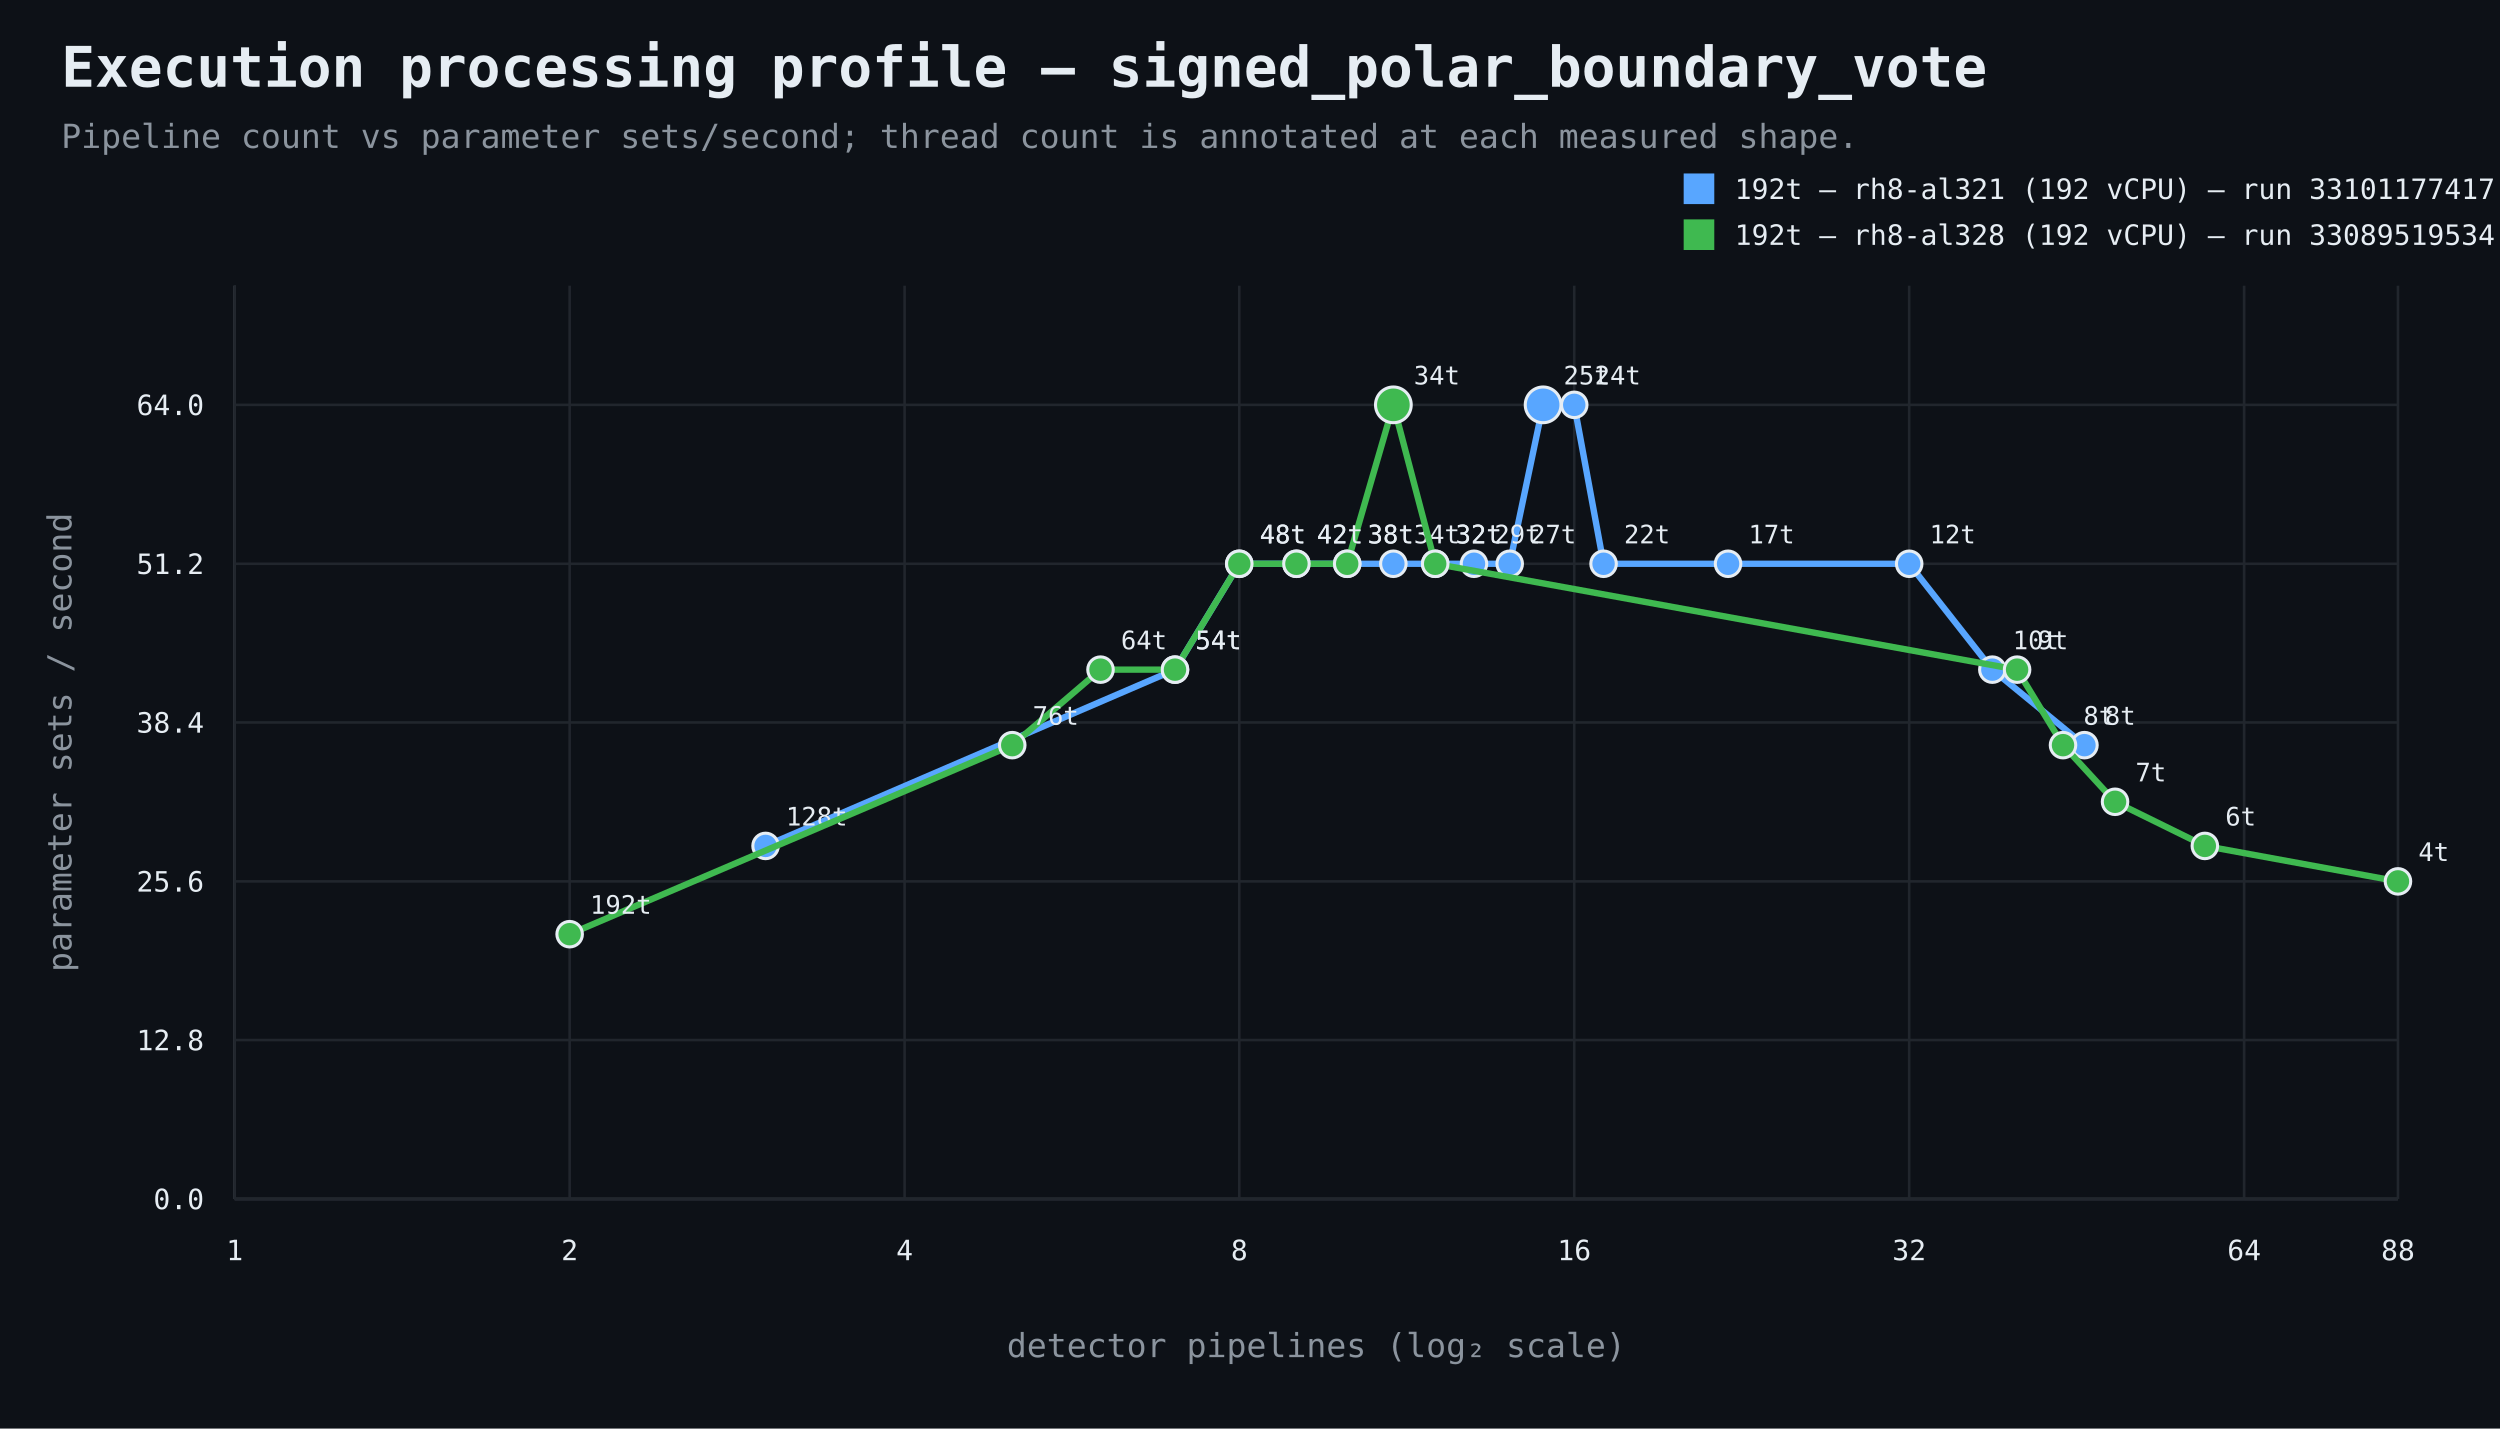
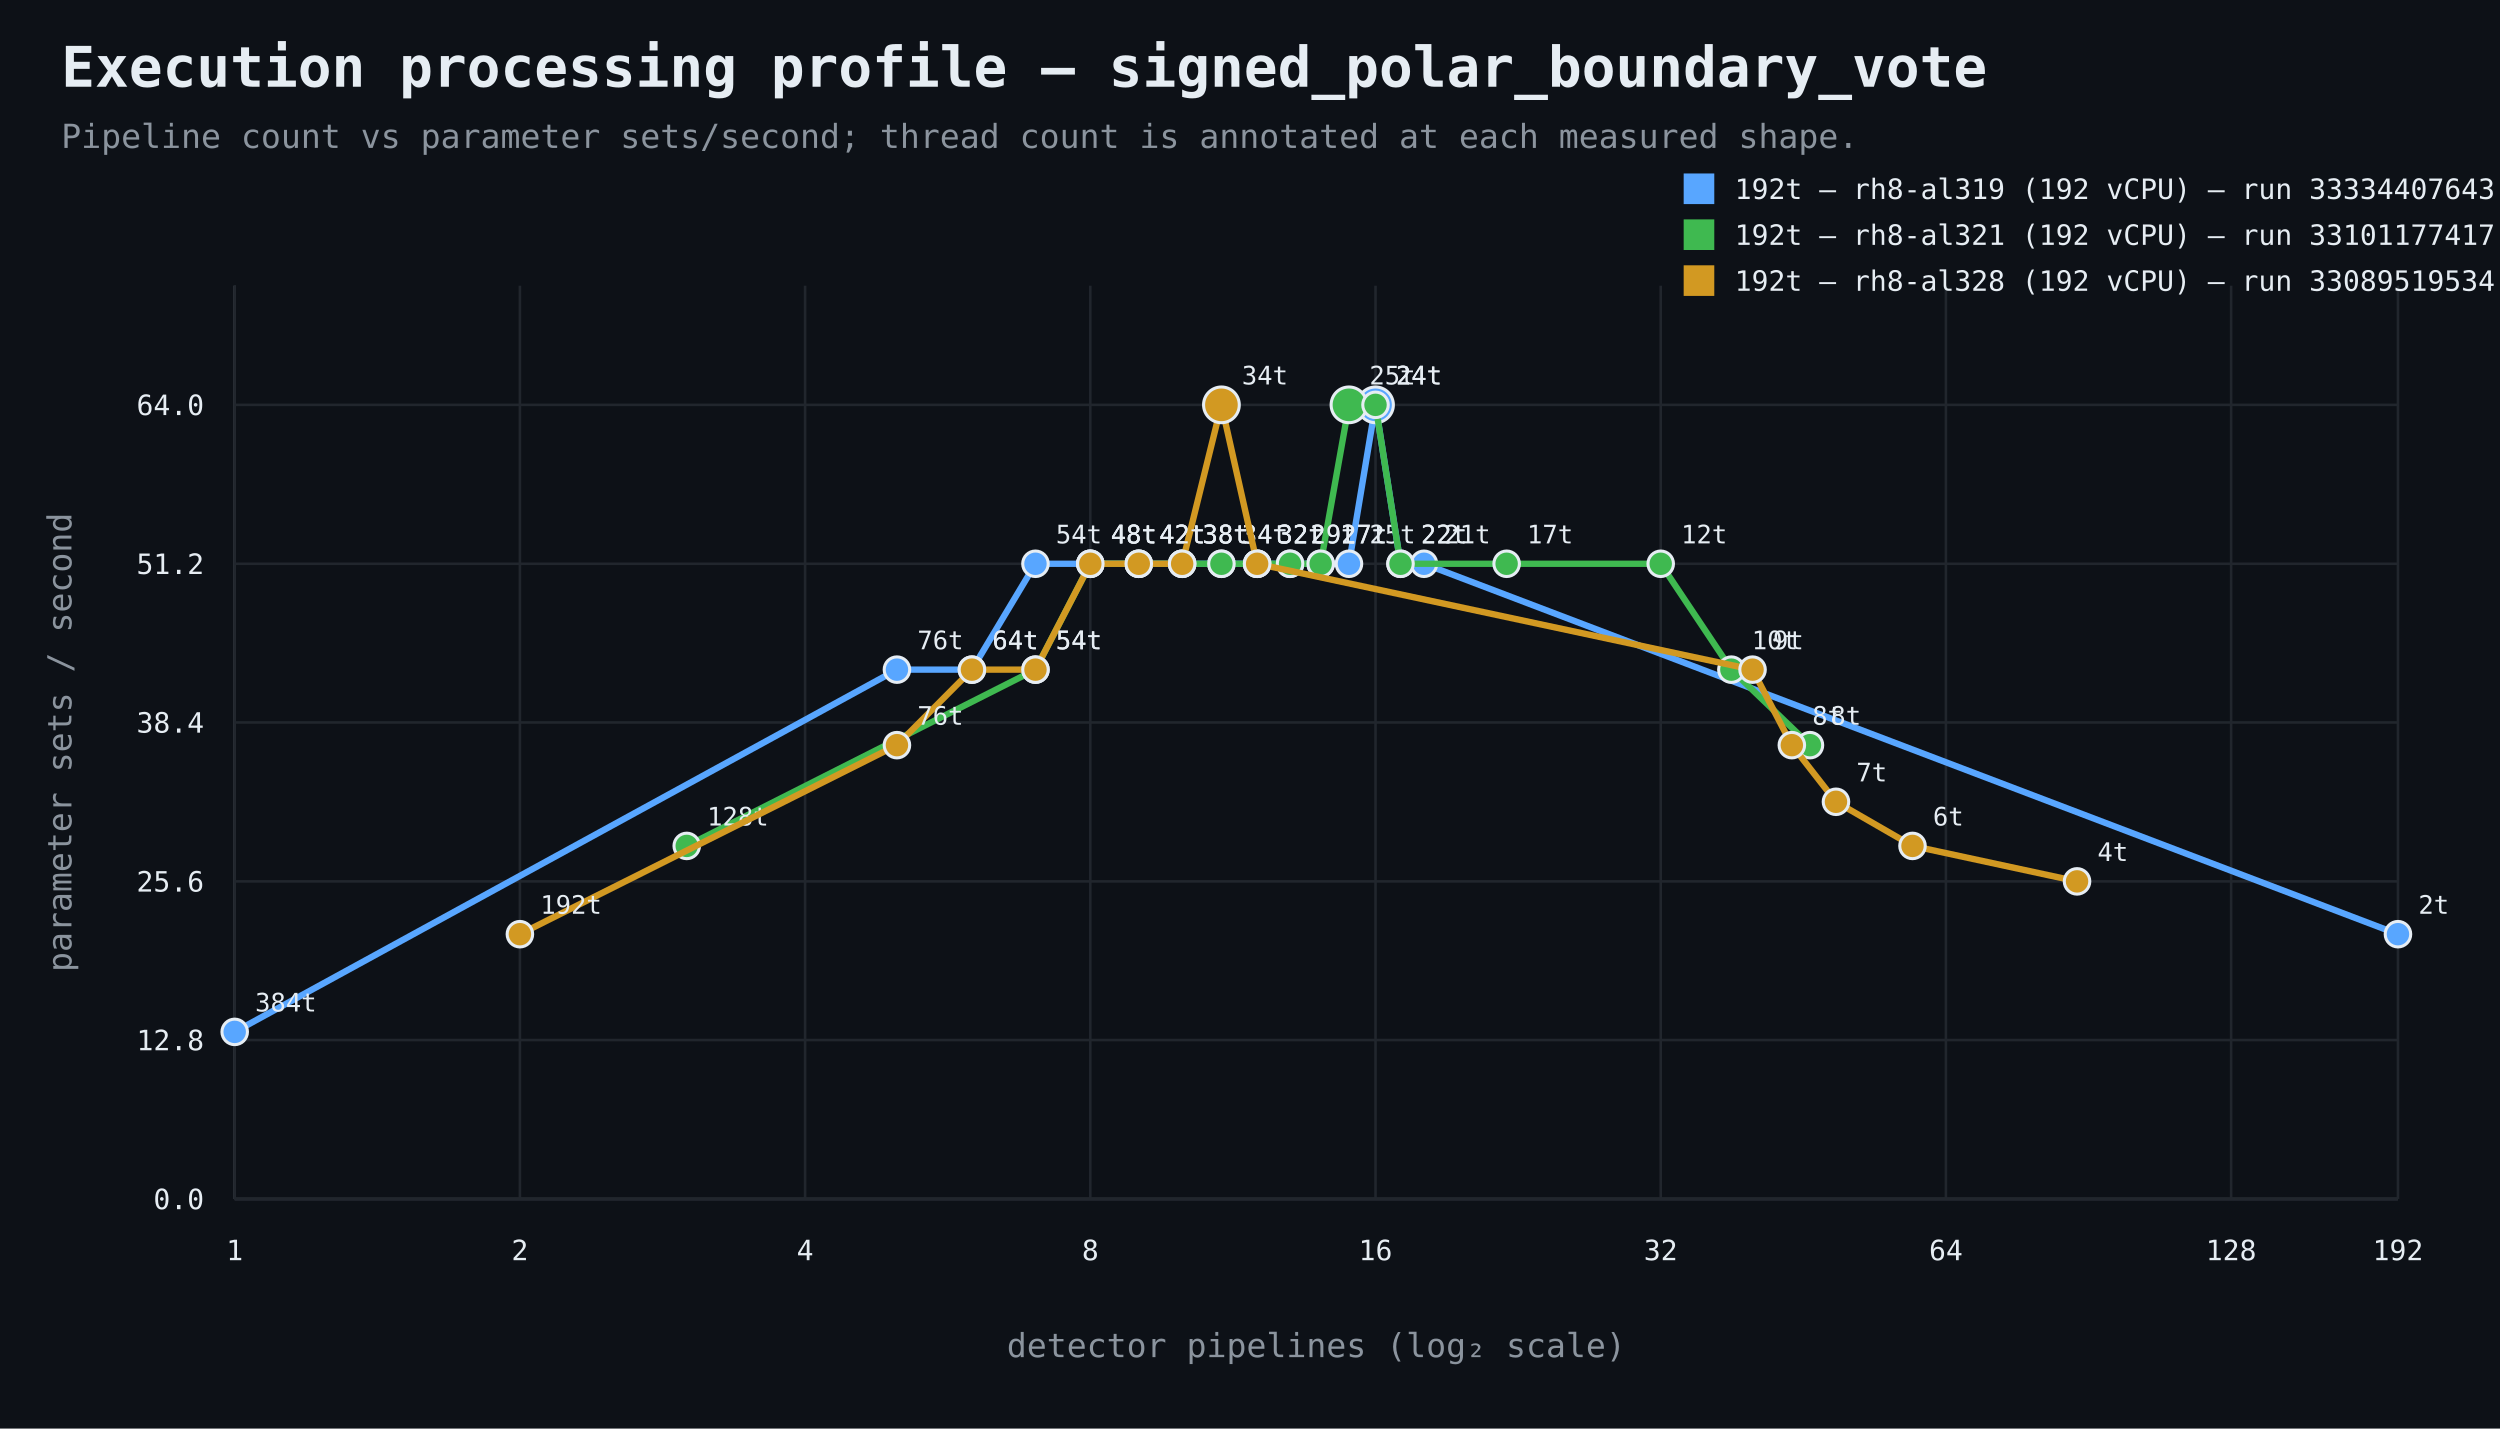
<svg xmlns="http://www.w3.org/2000/svg" width="980" height="560" viewBox="0 0 980 560">
  <rect width="100%" height="100%" fill="#0d1117" />
  <style>text{font-family:ui-monospace,SFMono-Regular,Consolas,monospace;fill:#e6edf3}.muted{fill:#8b949e}.axis{stroke:#484f58;stroke-width:1}.grid{stroke:#21262d;stroke-width:1}.point{stroke:#e6edf3;stroke-width:1.2}</style>
  <text x="24" y="34" font-size="22" font-weight="700">Execution processing profile — signed_polar_boundary_vote</text>
  <text x="24" y="58" font-size="13" class="muted">Pipeline count vs parameter sets/second; thread count is annotated at each measured shape.</text>
  <line x1="92" y1="470" x2="940" y2="470" class="axis" />
  <line x1="92" y1="112" x2="92" y2="470" class="axis" />
  <line x1="92" y1="470.0" x2="940" y2="470.0" class="grid" />
  <text x="80" y="474.0" text-anchor="end" font-size="11">0.0</text>
  <line x1="92" y1="407.7" x2="940" y2="407.7" class="grid" />
  <text x="80" y="411.7" text-anchor="end" font-size="11">12.8</text>
  <line x1="92" y1="345.5" x2="940" y2="345.5" class="grid" />
  <text x="80" y="349.5" text-anchor="end" font-size="11">25.6</text>
  <line x1="92" y1="283.2" x2="940" y2="283.2" class="grid" />
  <text x="80" y="287.2" text-anchor="end" font-size="11">38.4</text>
  <line x1="92" y1="221.0" x2="940" y2="221.0" class="grid" />
  <text x="80" y="225.0" text-anchor="end" font-size="11">51.2</text>
  <line x1="92" y1="158.7" x2="940" y2="158.7" class="grid" />
  <text x="80" y="162.7" text-anchor="end" font-size="11">64.0</text>
  <line x1="92.0" y1="112" x2="92.0" y2="470" class="grid" />
  <text x="92.0" y="494" text-anchor="middle" font-size="11">1</text>
-   <line x1="223.3" y1="112" x2="223.3" y2="470" class="grid" />
-   <text x="223.3" y="494" text-anchor="middle" font-size="11">2</text>
-   <line x1="354.6" y1="112" x2="354.6" y2="470" class="grid" />
-   <text x="354.6" y="494" text-anchor="middle" font-size="11">4</text>
-   <line x1="485.8" y1="112" x2="485.8" y2="470" class="grid" />
-   <text x="485.8" y="494" text-anchor="middle" font-size="11">8</text>
-   <line x1="617.1" y1="112" x2="617.1" y2="470" class="grid" />
-   <text x="617.1" y="494" text-anchor="middle" font-size="11">16</text>
-   <line x1="748.4" y1="112" x2="748.4" y2="470" class="grid" />
-   <text x="748.4" y="494" text-anchor="middle" font-size="11">32</text>
-   <line x1="879.7" y1="112" x2="879.7" y2="470" class="grid" />
-   <text x="879.7" y="494" text-anchor="middle" font-size="11">64</text>
+   <line x1="203.8" y1="112" x2="203.8" y2="470" class="grid" />
+   <text x="203.8" y="494" text-anchor="middle" font-size="11">2</text>
+   <line x1="315.6" y1="112" x2="315.6" y2="470" class="grid" />
+   <text x="315.6" y="494" text-anchor="middle" font-size="11">4</text>
+   <line x1="427.4" y1="112" x2="427.4" y2="470" class="grid" />
+   <text x="427.4" y="494" text-anchor="middle" font-size="11">8</text>
+   <line x1="539.2" y1="112" x2="539.2" y2="470" class="grid" />
+   <text x="539.2" y="494" text-anchor="middle" font-size="11">16</text>
+   <line x1="651.0" y1="112" x2="651.0" y2="470" class="grid" />
+   <text x="651.0" y="494" text-anchor="middle" font-size="11">32</text>
+   <line x1="762.8" y1="112" x2="762.8" y2="470" class="grid" />
+   <text x="762.8" y="494" text-anchor="middle" font-size="11">64</text>
+   <line x1="874.6" y1="112" x2="874.6" y2="470" class="grid" />
+   <text x="874.6" y="494" text-anchor="middle" font-size="11">128</text>
  <line x1="940.0" y1="112" x2="940.0" y2="470" class="grid" />
-   <text x="940.0" y="494" text-anchor="middle" font-size="11">88</text>
+   <text x="940.0" y="494" text-anchor="middle" font-size="11">192</text>
  <text x="516.0" y="532" text-anchor="middle" font-size="13" class="muted">detector pipelines (log₂ scale)</text>
  <text x="28" y="291.0" text-anchor="middle" font-size="13" class="muted" transform="rotate(-90 28 291.0)">parameter sets / second</text>
-   <path d="M 300.1 331.6 L 460.6 262.5 L 485.8 221.0 L 508.2 221.0 L 528.1 221.0 L 546.2 221.0 L 562.6 221.0 L 577.8 221.0 L 591.8 221.0 L 604.9 158.7 L 617.1 158.7 L 628.6 221.0 L 677.4 221.0 L 748.4 221.0 L 781.0 262.5 L 817.1 292.1" fill="none" stroke="#58a6ff" stroke-width="2.5" />
-   <circle cx="300.1" cy="331.6" r="5" fill="#58a6ff" class="point" />
-   <text x="308.1" y="323.6" text-anchor="start" font-size="10">128t</text>
-   <circle cx="460.6" cy="262.5" r="5" fill="#58a6ff" class="point" />
-   <text x="468.6" y="254.5" text-anchor="start" font-size="10">54t</text>
-   <circle cx="485.8" cy="221.0" r="5" fill="#58a6ff" class="point" />
-   <text x="493.8" y="213.0" text-anchor="start" font-size="10">48t</text>
-   <circle cx="508.2" cy="221.0" r="5" fill="#58a6ff" class="point" />
-   <text x="516.2" y="213.0" text-anchor="start" font-size="10">42t</text>
-   <circle cx="528.1" cy="221.0" r="5" fill="#58a6ff" class="point" />
-   <text x="536.1" y="213.0" text-anchor="start" font-size="10">38t</text>
-   <circle cx="546.2" cy="221.0" r="5" fill="#58a6ff" class="point" />
-   <text x="554.2" y="213.0" text-anchor="start" font-size="10">34t</text>
-   <circle cx="562.6" cy="221.0" r="5" fill="#58a6ff" class="point" />
-   <text x="570.6" y="213.0" text-anchor="start" font-size="10">32t</text>
-   <circle cx="577.8" cy="221.0" r="5" fill="#58a6ff" class="point" />
-   <text x="585.8" y="213.0" text-anchor="start" font-size="10">29t</text>
-   <circle cx="591.8" cy="221.0" r="5" fill="#58a6ff" class="point" />
-   <text x="599.8" y="213.0" text-anchor="start" font-size="10">27t</text>
-   <circle cx="604.9" cy="158.7" r="7" fill="#58a6ff" class="point" />
-   <text x="612.9" y="150.7" text-anchor="start" font-size="10">25t</text>
-   <circle cx="617.1" cy="158.7" r="5" fill="#58a6ff" class="point" />
-   <text x="625.1" y="150.7" text-anchor="start" font-size="10">24t</text>
-   <circle cx="628.6" cy="221.0" r="5" fill="#58a6ff" class="point" />
-   <text x="636.6" y="213.0" text-anchor="start" font-size="10">22t</text>
-   <circle cx="677.4" cy="221.0" r="5" fill="#58a6ff" class="point" />
-   <text x="685.4" y="213.0" text-anchor="start" font-size="10">17t</text>
-   <circle cx="748.4" cy="221.0" r="5" fill="#58a6ff" class="point" />
-   <text x="756.4" y="213.0" text-anchor="start" font-size="10">12t</text>
-   <circle cx="781.0" cy="262.5" r="5" fill="#58a6ff" class="point" />
-   <text x="789.0" y="254.5" text-anchor="start" font-size="10">10t</text>
-   <circle cx="817.1" cy="292.1" r="5" fill="#58a6ff" class="point" />
-   <text x="825.1" y="284.1" text-anchor="start" font-size="10">8t</text>
+   <path d="M 92.0 404.5 L 351.6 262.5 L 381.0 262.5 L 405.9 221.0 L 427.4 221.0 L 446.4 221.0 L 463.4 221.0 L 478.8 221.0 L 492.8 221.0 L 505.7 221.0 L 517.7 221.0 L 528.8 221.0 L 539.2 158.7 L 549.0 221.0 L 558.2 221.0 L 940.0 366.2" fill="none" stroke="#58a6ff" stroke-width="2.5" />
+   <circle cx="92.0" cy="404.5" r="5" fill="#58a6ff" class="point" />
+   <text x="100.0" y="396.5" text-anchor="start" font-size="10">384t</text>
+   <circle cx="351.6" cy="262.5" r="5" fill="#58a6ff" class="point" />
+   <text x="359.6" y="254.5" text-anchor="start" font-size="10">76t</text>
+   <circle cx="381.0" cy="262.5" r="5" fill="#58a6ff" class="point" />
+   <text x="389.0" y="254.5" text-anchor="start" font-size="10">64t</text>
+   <circle cx="405.9" cy="221.0" r="5" fill="#58a6ff" class="point" />
+   <text x="413.9" y="213.0" text-anchor="start" font-size="10">54t</text>
+   <circle cx="427.4" cy="221.0" r="5" fill="#58a6ff" class="point" />
+   <text x="435.4" y="213.0" text-anchor="start" font-size="10">48t</text>
+   <circle cx="446.4" cy="221.0" r="5" fill="#58a6ff" class="point" />
+   <text x="454.4" y="213.0" text-anchor="start" font-size="10">42t</text>
+   <circle cx="463.4" cy="221.0" r="5" fill="#58a6ff" class="point" />
+   <text x="471.4" y="213.0" text-anchor="start" font-size="10">38t</text>
+   <circle cx="478.8" cy="221.0" r="5" fill="#58a6ff" class="point" />
+   <text x="486.8" y="213.0" text-anchor="start" font-size="10">34t</text>
+   <circle cx="492.8" cy="221.0" r="5" fill="#58a6ff" class="point" />
+   <text x="500.8" y="213.0" text-anchor="start" font-size="10">32t</text>
+   <circle cx="505.7" cy="221.0" r="5" fill="#58a6ff" class="point" />
+   <text x="513.7" y="213.0" text-anchor="start" font-size="10">29t</text>
+   <circle cx="517.7" cy="221.0" r="5" fill="#58a6ff" class="point" />
+   <text x="525.7" y="213.0" text-anchor="start" font-size="10">27t</text>
+   <circle cx="528.8" cy="221.0" r="5" fill="#58a6ff" class="point" />
+   <text x="536.8" y="213.0" text-anchor="start" font-size="10">25t</text>
+   <circle cx="539.2" cy="158.7" r="7" fill="#58a6ff" class="point" />
+   <text x="547.2" y="150.7" text-anchor="start" font-size="10">24t</text>
+   <circle cx="549.0" cy="221.0" r="5" fill="#58a6ff" class="point" />
+   <text x="557.0" y="213.0" text-anchor="start" font-size="10">22t</text>
+   <circle cx="558.2" cy="221.0" r="5" fill="#58a6ff" class="point" />
+   <text x="566.2" y="213.0" text-anchor="start" font-size="10">21t</text>
+   <circle cx="940.0" cy="366.2" r="5" fill="#58a6ff" class="point" />
+   <text x="948.0" y="358.2" text-anchor="start" font-size="10">2t</text>
  <rect x="660" y="68" width="12" height="12" fill="#58a6ff" />
-   <text x="680" y="78" font-size="11">192t — rh8-al321 (192 vCPU) — run 33101177417</text>
-   <path d="M 223.3 366.2 L 396.8 292.1 L 431.4 262.5 L 460.6 262.5 L 485.8 221.0 L 508.2 221.0 L 528.1 221.0 L 546.2 158.7 L 562.6 221.0 L 790.7 262.5 L 808.7 292.1 L 829.1 314.3 L 864.3 331.6 L 940.0 345.5" fill="none" stroke="#3fb950" stroke-width="2.5" />
-   <circle cx="223.3" cy="366.2" r="5" fill="#3fb950" class="point" />
-   <text x="231.3" y="358.2" text-anchor="start" font-size="10">192t</text>
-   <circle cx="396.8" cy="292.1" r="5" fill="#3fb950" class="point" />
-   <text x="404.8" y="284.1" text-anchor="start" font-size="10">76t</text>
-   <circle cx="431.4" cy="262.5" r="5" fill="#3fb950" class="point" />
-   <text x="439.4" y="254.5" text-anchor="start" font-size="10">64t</text>
-   <circle cx="460.6" cy="262.5" r="5" fill="#3fb950" class="point" />
-   <text x="468.6" y="254.5" text-anchor="start" font-size="10">54t</text>
-   <circle cx="485.8" cy="221.0" r="5" fill="#3fb950" class="point" />
-   <text x="493.8" y="213.0" text-anchor="start" font-size="10">48t</text>
-   <circle cx="508.2" cy="221.0" r="5" fill="#3fb950" class="point" />
-   <text x="516.2" y="213.0" text-anchor="start" font-size="10">42t</text>
-   <circle cx="528.1" cy="221.0" r="5" fill="#3fb950" class="point" />
-   <text x="536.1" y="213.0" text-anchor="start" font-size="10">38t</text>
-   <circle cx="546.2" cy="158.7" r="7" fill="#3fb950" class="point" />
-   <text x="554.2" y="150.7" text-anchor="start" font-size="10">34t</text>
-   <circle cx="562.6" cy="221.0" r="5" fill="#3fb950" class="point" />
-   <text x="570.6" y="213.0" text-anchor="start" font-size="10">32t</text>
-   <circle cx="790.7" cy="262.5" r="5" fill="#3fb950" class="point" />
-   <text x="798.7" y="254.5" text-anchor="start" font-size="10">9t</text>
-   <circle cx="808.7" cy="292.1" r="5" fill="#3fb950" class="point" />
-   <text x="816.7" y="284.1" text-anchor="start" font-size="10">8t</text>
-   <circle cx="829.1" cy="314.3" r="5" fill="#3fb950" class="point" />
-   <text x="837.1" y="306.3" text-anchor="start" font-size="10">7t</text>
-   <circle cx="864.3" cy="331.6" r="5" fill="#3fb950" class="point" />
-   <text x="872.3" y="323.6" text-anchor="start" font-size="10">6t</text>
-   <circle cx="940.0" cy="345.5" r="5" fill="#3fb950" class="point" />
-   <text x="948.0" y="337.5" text-anchor="start" font-size="10">4t</text>
+   <text x="680" y="78" font-size="11">192t — rh8-al319 (192 vCPU) — run 33334407643</text>
+   <path d="M 269.2 331.6 L 405.9 262.5 L 427.4 221.0 L 446.4 221.0 L 463.4 221.0 L 478.8 221.0 L 492.8 221.0 L 505.7 221.0 L 517.7 221.0 L 528.8 158.7 L 539.2 158.7 L 549.0 221.0 L 590.6 221.0 L 651.0 221.0 L 678.7 262.5 L 709.5 292.1" fill="none" stroke="#3fb950" stroke-width="2.5" />
+   <circle cx="269.2" cy="331.6" r="5" fill="#3fb950" class="point" />
+   <text x="277.2" y="323.6" text-anchor="start" font-size="10">128t</text>
+   <circle cx="405.9" cy="262.5" r="5" fill="#3fb950" class="point" />
+   <text x="413.9" y="254.5" text-anchor="start" font-size="10">54t</text>
+   <circle cx="427.4" cy="221.0" r="5" fill="#3fb950" class="point" />
+   <text x="435.4" y="213.0" text-anchor="start" font-size="10">48t</text>
+   <circle cx="446.4" cy="221.0" r="5" fill="#3fb950" class="point" />
+   <text x="454.4" y="213.0" text-anchor="start" font-size="10">42t</text>
+   <circle cx="463.4" cy="221.0" r="5" fill="#3fb950" class="point" />
+   <text x="471.4" y="213.0" text-anchor="start" font-size="10">38t</text>
+   <circle cx="478.8" cy="221.0" r="5" fill="#3fb950" class="point" />
+   <text x="486.8" y="213.0" text-anchor="start" font-size="10">34t</text>
+   <circle cx="492.8" cy="221.0" r="5" fill="#3fb950" class="point" />
+   <text x="500.8" y="213.0" text-anchor="start" font-size="10">32t</text>
+   <circle cx="505.7" cy="221.0" r="5" fill="#3fb950" class="point" />
+   <text x="513.7" y="213.0" text-anchor="start" font-size="10">29t</text>
+   <circle cx="517.7" cy="221.0" r="5" fill="#3fb950" class="point" />
+   <text x="525.7" y="213.0" text-anchor="start" font-size="10">27t</text>
+   <circle cx="528.8" cy="158.7" r="7" fill="#3fb950" class="point" />
+   <text x="536.8" y="150.7" text-anchor="start" font-size="10">25t</text>
+   <circle cx="539.2" cy="158.7" r="5" fill="#3fb950" class="point" />
+   <text x="547.2" y="150.7" text-anchor="start" font-size="10">24t</text>
+   <circle cx="549.0" cy="221.0" r="5" fill="#3fb950" class="point" />
+   <text x="557.0" y="213.0" text-anchor="start" font-size="10">22t</text>
+   <circle cx="590.6" cy="221.0" r="5" fill="#3fb950" class="point" />
+   <text x="598.6" y="213.0" text-anchor="start" font-size="10">17t</text>
+   <circle cx="651.0" cy="221.0" r="5" fill="#3fb950" class="point" />
+   <text x="659.0" y="213.0" text-anchor="start" font-size="10">12t</text>
+   <circle cx="678.7" cy="262.5" r="5" fill="#3fb950" class="point" />
+   <text x="686.7" y="254.5" text-anchor="start" font-size="10">10t</text>
+   <circle cx="709.5" cy="292.1" r="5" fill="#3fb950" class="point" />
+   <text x="717.5" y="284.1" text-anchor="start" font-size="10">8t</text>
  <rect x="660" y="86" width="12" height="12" fill="#3fb950" />
-   <text x="680" y="96" font-size="11">192t — rh8-al328 (192 vCPU) — run 33089519534</text>
+   <text x="680" y="96" font-size="11">192t — rh8-al321 (192 vCPU) — run 33101177417</text>
+   <path d="M 203.8 366.2 L 351.6 292.1 L 381.0 262.5 L 405.9 262.5 L 427.4 221.0 L 446.4 221.0 L 463.4 221.0 L 478.8 158.7 L 492.8 221.0 L 687.0 262.5 L 702.4 292.1 L 719.7 314.3 L 749.7 331.6 L 814.2 345.5" fill="none" stroke="#d29922" stroke-width="2.5" />
+   <circle cx="203.8" cy="366.2" r="5" fill="#d29922" class="point" />
+   <text x="211.8" y="358.2" text-anchor="start" font-size="10">192t</text>
+   <circle cx="351.6" cy="292.1" r="5" fill="#d29922" class="point" />
+   <text x="359.6" y="284.1" text-anchor="start" font-size="10">76t</text>
+   <circle cx="381.0" cy="262.5" r="5" fill="#d29922" class="point" />
+   <text x="389.0" y="254.5" text-anchor="start" font-size="10">64t</text>
+   <circle cx="405.9" cy="262.5" r="5" fill="#d29922" class="point" />
+   <text x="413.9" y="254.5" text-anchor="start" font-size="10">54t</text>
+   <circle cx="427.4" cy="221.0" r="5" fill="#d29922" class="point" />
+   <text x="435.4" y="213.0" text-anchor="start" font-size="10">48t</text>
+   <circle cx="446.4" cy="221.0" r="5" fill="#d29922" class="point" />
+   <text x="454.4" y="213.0" text-anchor="start" font-size="10">42t</text>
+   <circle cx="463.4" cy="221.0" r="5" fill="#d29922" class="point" />
+   <text x="471.4" y="213.0" text-anchor="start" font-size="10">38t</text>
+   <circle cx="478.8" cy="158.7" r="7" fill="#d29922" class="point" />
+   <text x="486.8" y="150.7" text-anchor="start" font-size="10">34t</text>
+   <circle cx="492.8" cy="221.0" r="5" fill="#d29922" class="point" />
+   <text x="500.8" y="213.0" text-anchor="start" font-size="10">32t</text>
+   <circle cx="687.0" cy="262.5" r="5" fill="#d29922" class="point" />
+   <text x="695.0" y="254.5" text-anchor="start" font-size="10">9t</text>
+   <circle cx="702.4" cy="292.1" r="5" fill="#d29922" class="point" />
+   <text x="710.4" y="284.1" text-anchor="start" font-size="10">8t</text>
+   <circle cx="719.7" cy="314.3" r="5" fill="#d29922" class="point" />
+   <text x="727.7" y="306.3" text-anchor="start" font-size="10">7t</text>
+   <circle cx="749.7" cy="331.6" r="5" fill="#d29922" class="point" />
+   <text x="757.7" y="323.6" text-anchor="start" font-size="10">6t</text>
+   <circle cx="814.2" cy="345.5" r="5" fill="#d29922" class="point" />
+   <text x="822.2" y="337.5" text-anchor="start" font-size="10">4t</text>
+   <rect x="660" y="104" width="12" height="12" fill="#d29922" />
+   <text x="680" y="114" font-size="11">192t — rh8-al328 (192 vCPU) — run 33089519534</text>
</svg>
